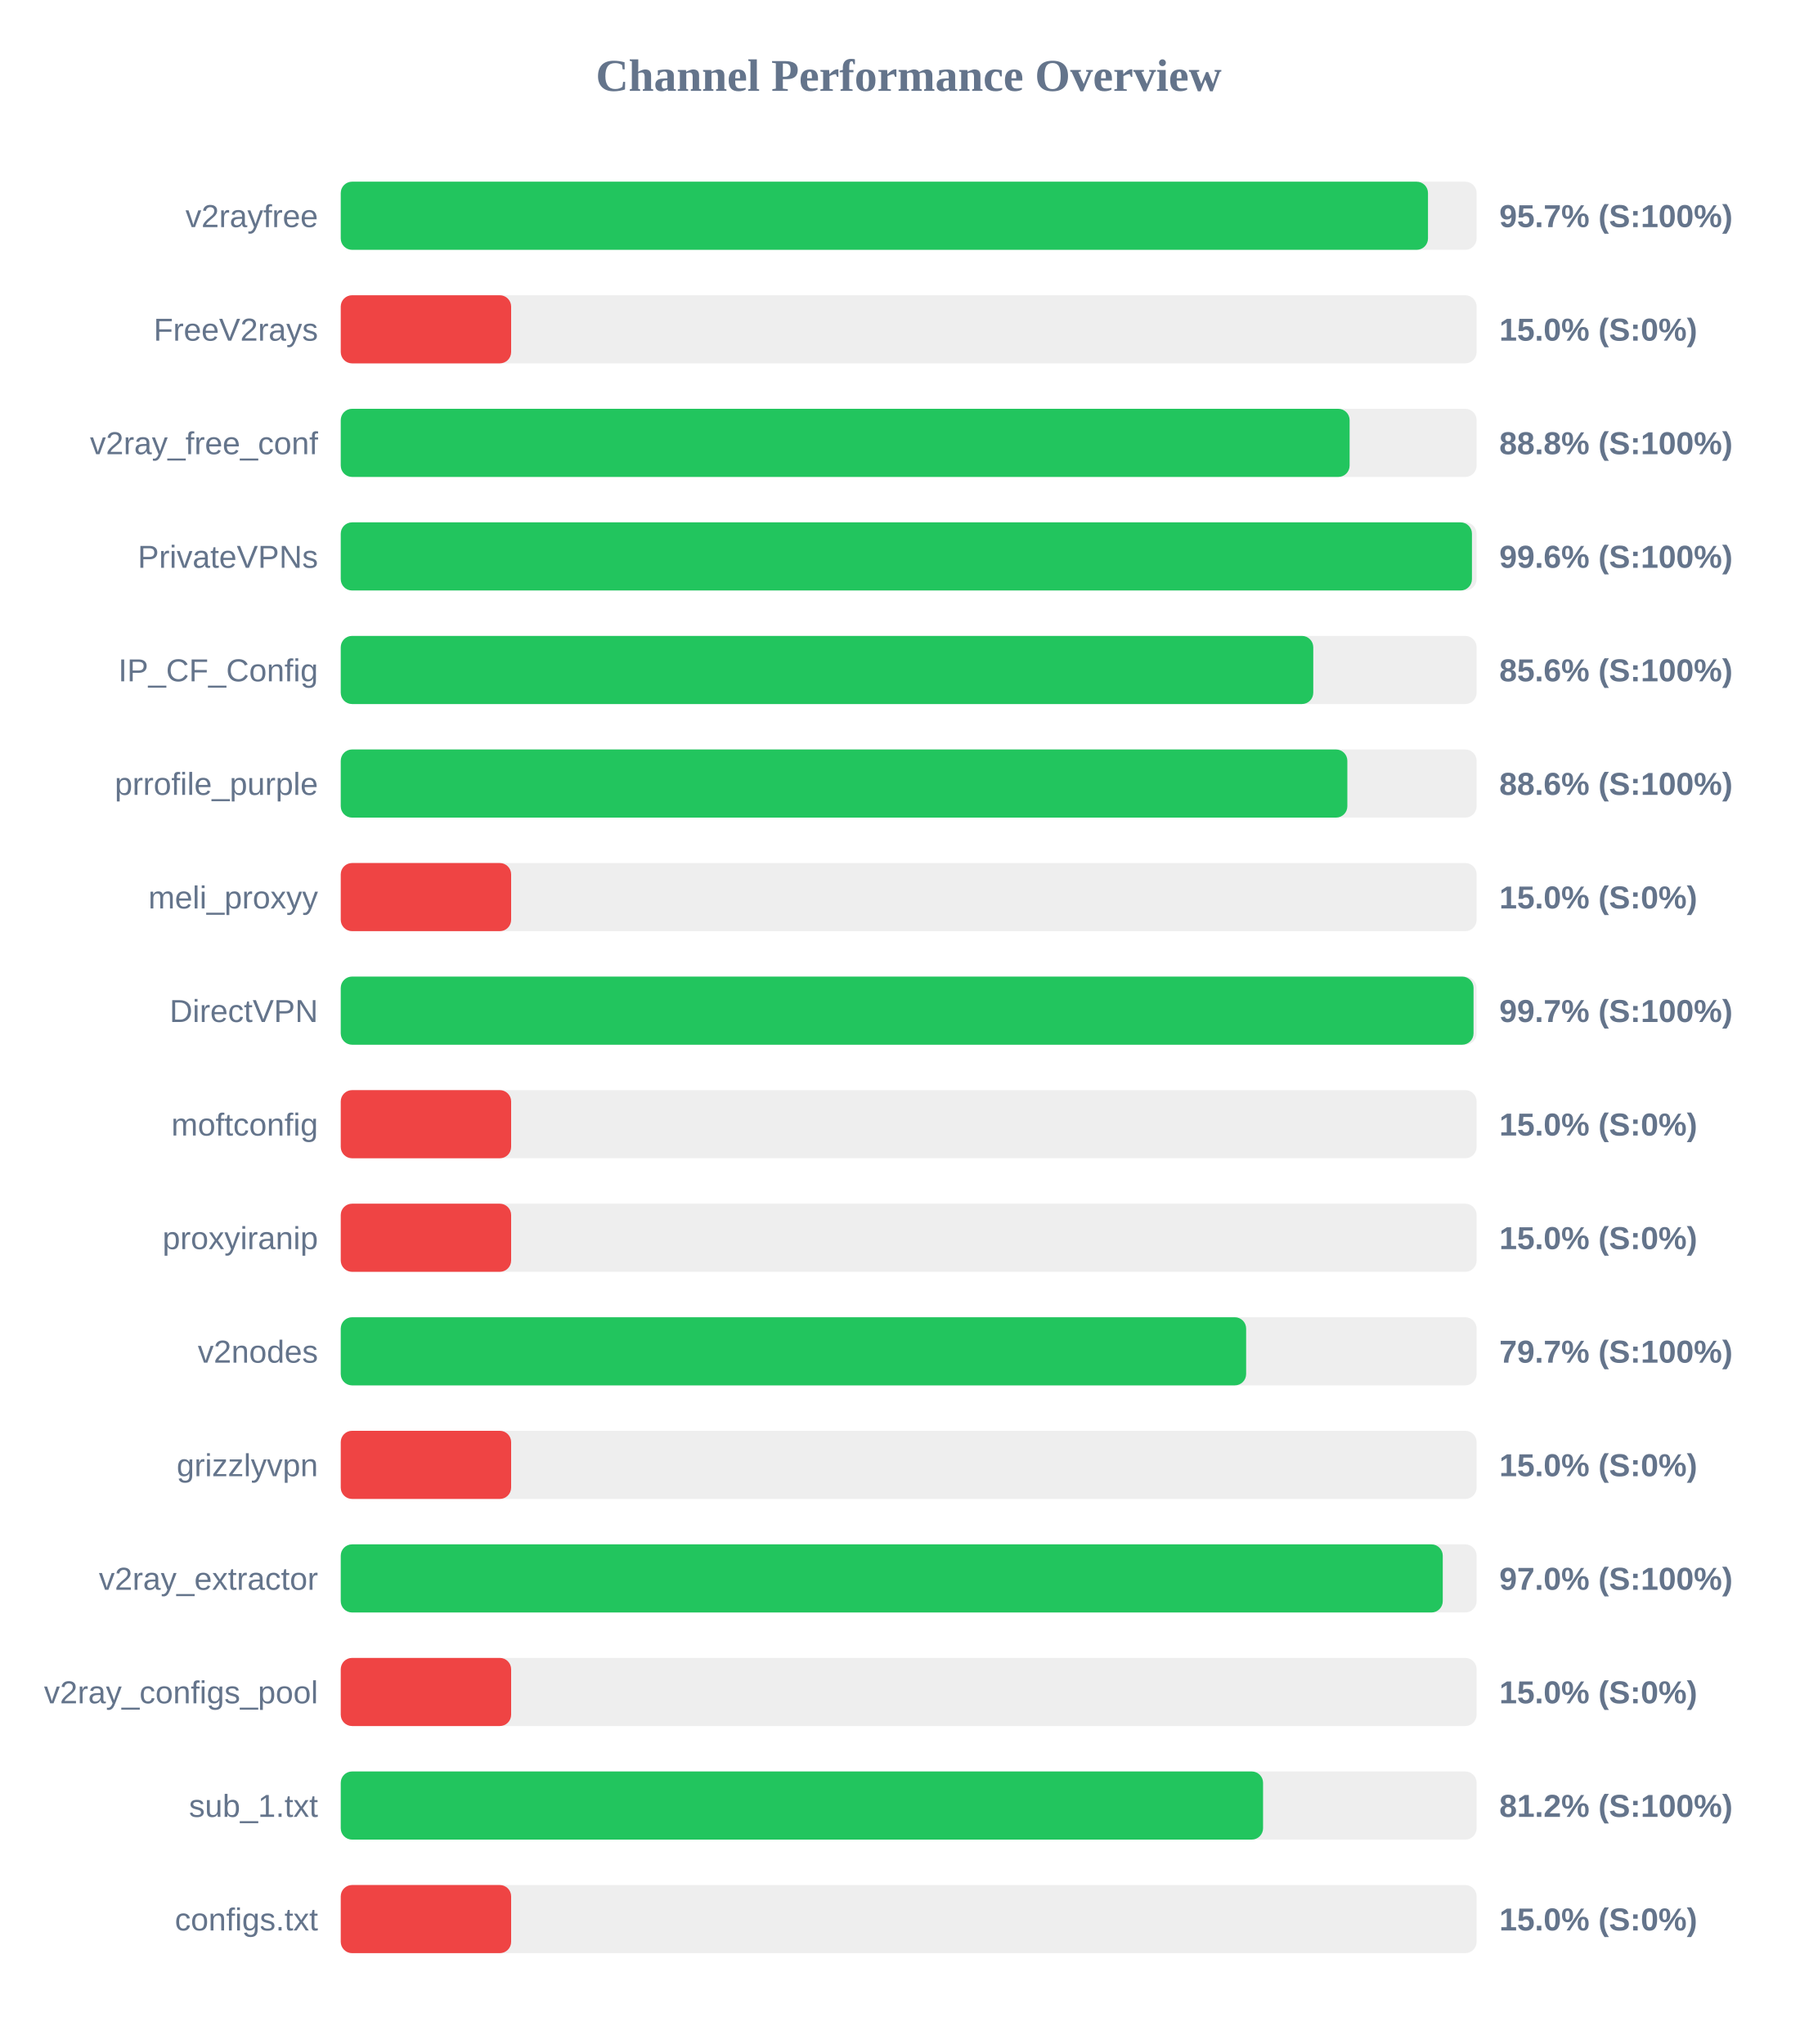
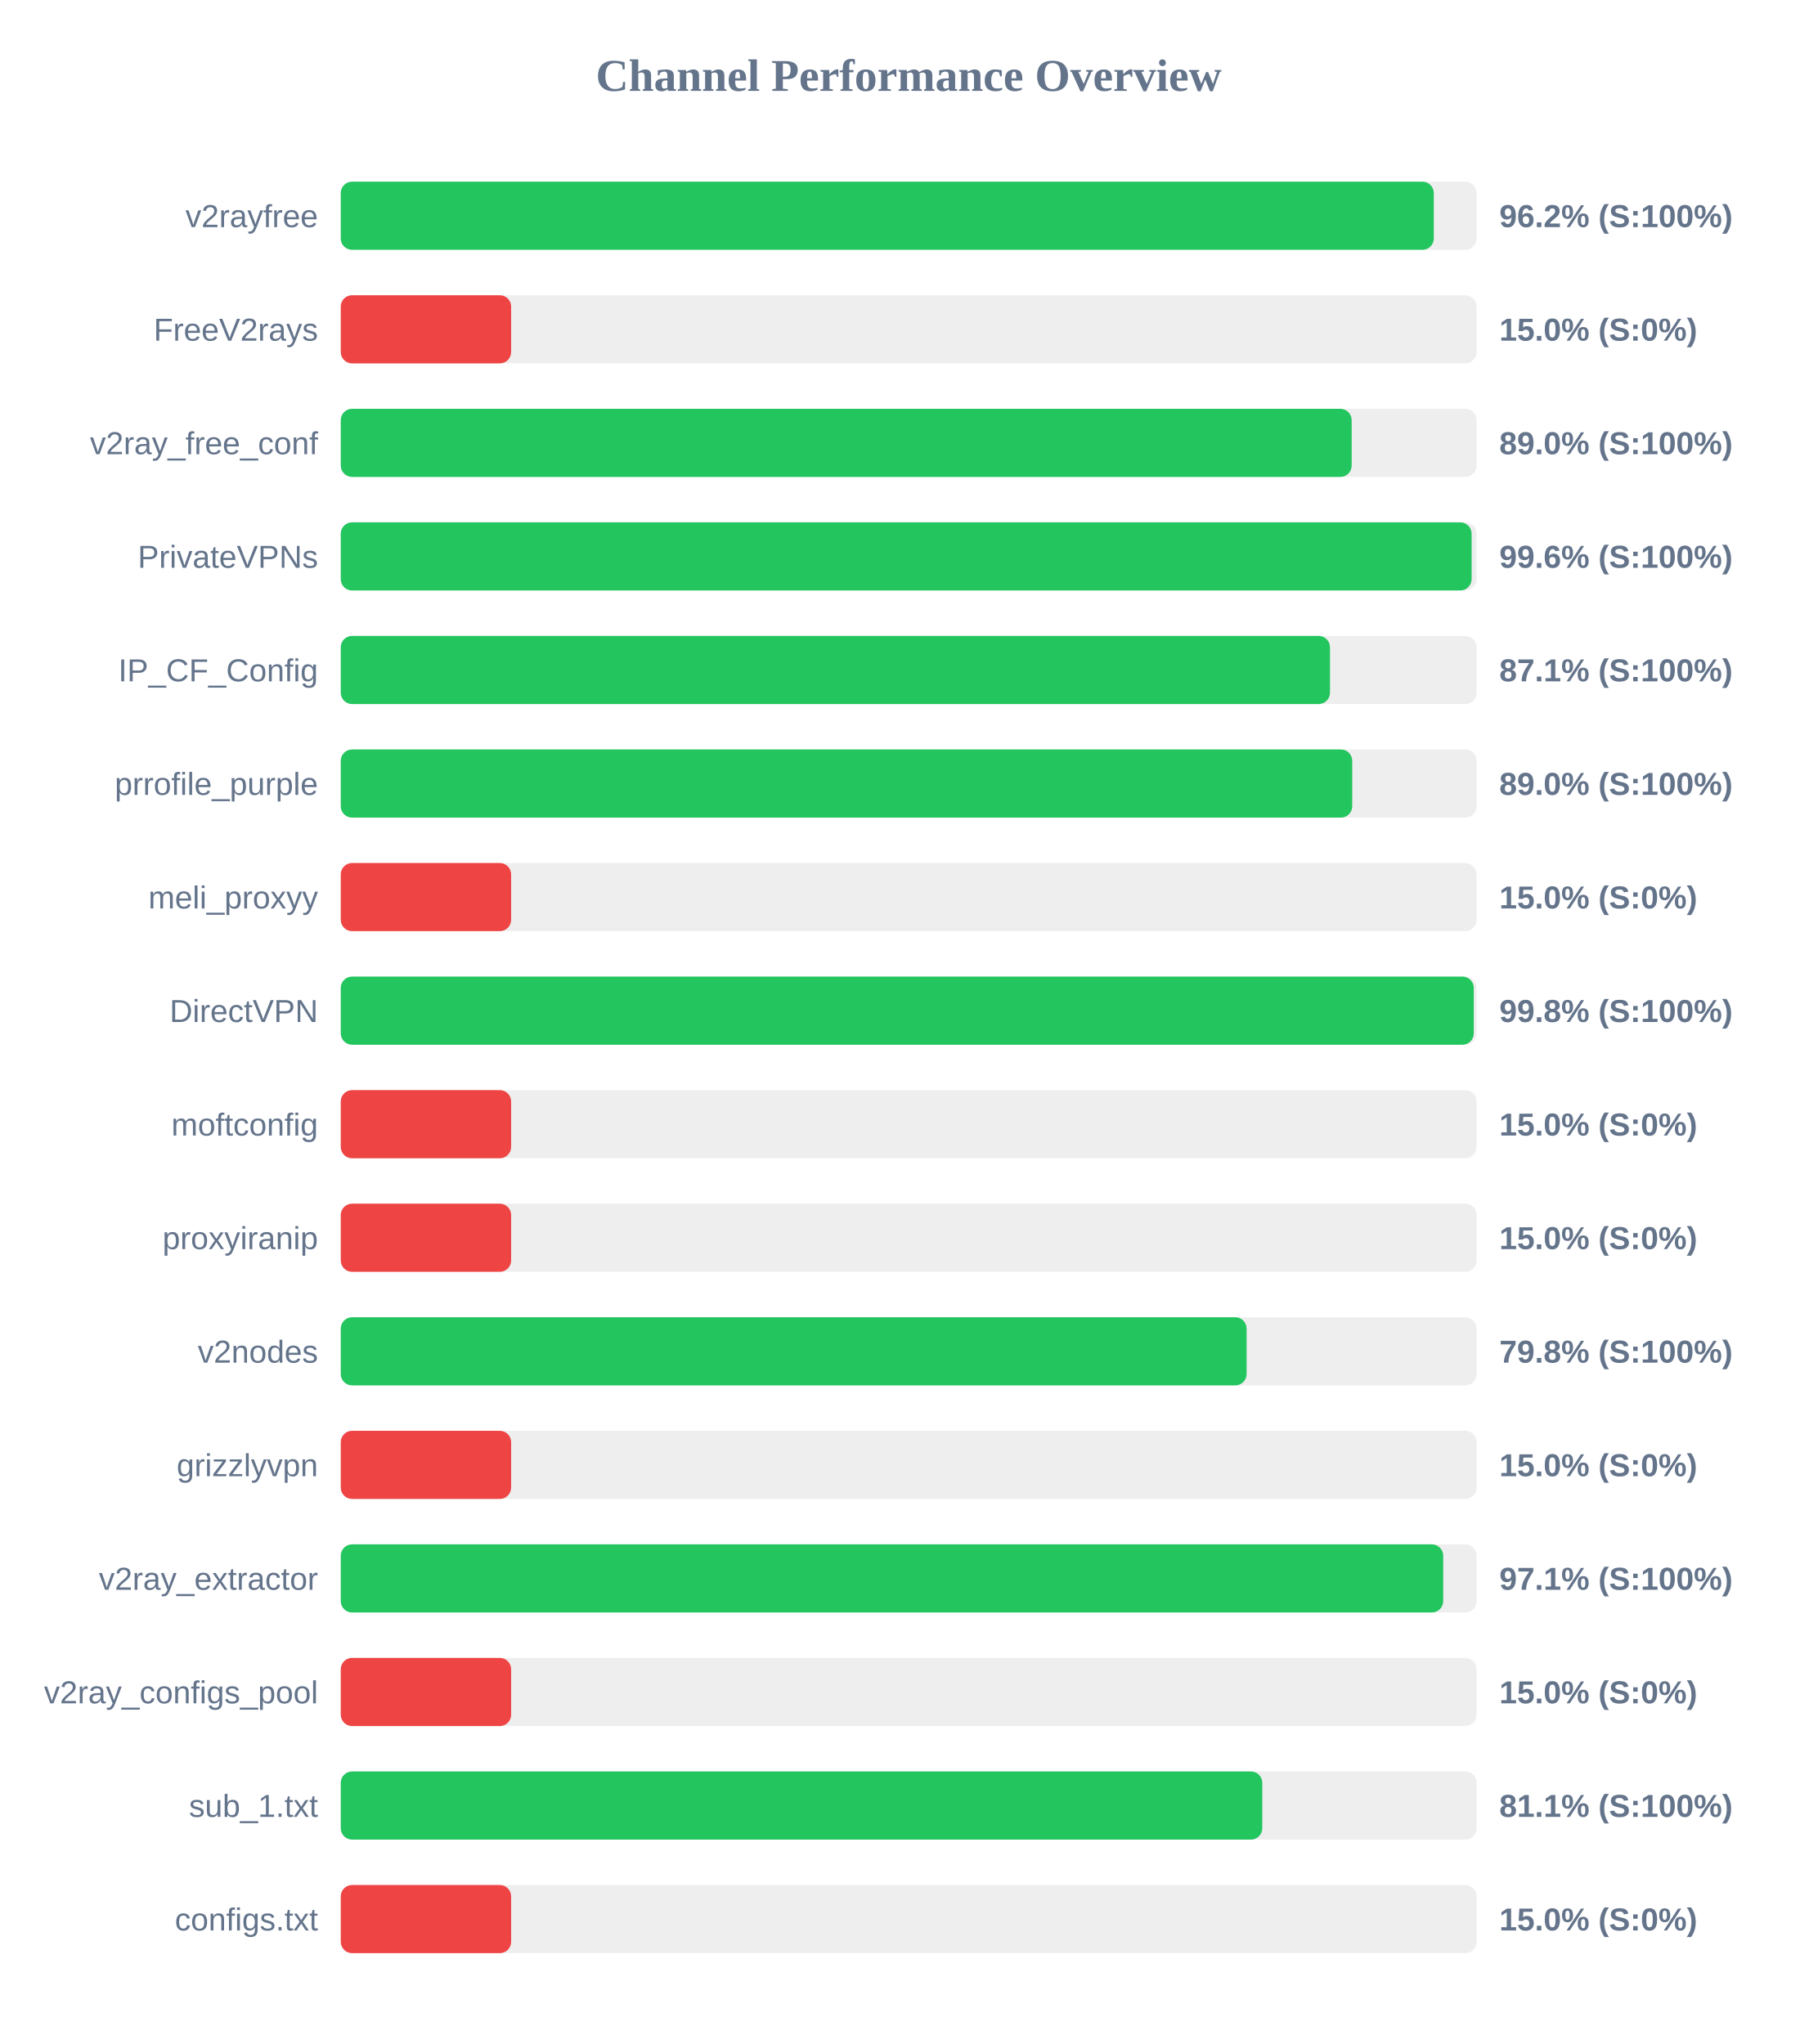
<svg xmlns="http://www.w3.org/2000/svg" width="800" height="900" version="1.1">
  <style>
        .row { font: 14px Arial; fill: #64748b; }
        .score { font: bold 14px Arial; fill: #64748b; }
    </style>
  <text x="400" y="40" text-anchor="middle" font-size="20px" font-weight="bold" fill="#64748b">Channel Performance Overview</text>
  <rect x="150" y="80" width="500" height="30" fill="#eee" rx="5" />
-   <rect x="150" y="80" width="478.6" height="30" fill="#22c55e" rx="5" />
+   <rect x="150" y="80" width="481.15" height="30" fill="#22c55e" rx="5" />
  <text x="140" y="100" text-anchor="end" class="row">v2rayfree</text>
-   <text x="660" y="100" text-anchor="start" class="score">95.7% (S:100%)</text>
+   <text x="660" y="100" text-anchor="start" class="score">96.2% (S:100%)</text>
  <rect x="150" y="130" width="500" height="30" fill="#eee" rx="5" />
  <rect x="150" y="130" width="75.0" height="30" fill="#ef4444" rx="5" />
  <text x="140" y="150" text-anchor="end" class="row">FreeV2rays</text>
  <text x="660" y="150" text-anchor="start" class="score">15.0% (S:0%)</text>
  <rect x="150" y="180" width="500" height="30" fill="#eee" rx="5" />
-   <rect x="150" y="180" width="444.1" height="30" fill="#22c55e" rx="5" />
+   <rect x="150" y="180" width="445.0" height="30" fill="#22c55e" rx="5" />
  <text x="140" y="200" text-anchor="end" class="row">v2ray_free_conf</text>
-   <text x="660" y="200" text-anchor="start" class="score">88.8% (S:100%)</text>
+   <text x="660" y="200" text-anchor="start" class="score">89.0% (S:100%)</text>
  <rect x="150" y="230" width="500" height="30" fill="#eee" rx="5" />
-   <rect x="150" y="230" width="497.95" height="30" fill="#22c55e" rx="5" />
+   <rect x="150" y="230" width="497.8" height="30" fill="#22c55e" rx="5" />
  <text x="140" y="250" text-anchor="end" class="row">PrivateVPNs</text>
  <text x="660" y="250" text-anchor="start" class="score">99.6% (S:100%)</text>
  <rect x="150" y="280" width="500" height="30" fill="#eee" rx="5" />
-   <rect x="150" y="280" width="428.1" height="30" fill="#22c55e" rx="5" />
+   <rect x="150" y="280" width="435.45" height="30" fill="#22c55e" rx="5" />
  <text x="140" y="300" text-anchor="end" class="row">IP_CF_Config</text>
-   <text x="660" y="300" text-anchor="start" class="score">85.6% (S:100%)</text>
+   <text x="660" y="300" text-anchor="start" class="score">87.1% (S:100%)</text>
  <rect x="150" y="330" width="500" height="30" fill="#eee" rx="5" />
-   <rect x="150" y="330" width="443.1" height="30" fill="#22c55e" rx="5" />
+   <rect x="150" y="330" width="445.25" height="30" fill="#22c55e" rx="5" />
  <text x="140" y="350" text-anchor="end" class="row">prrofile_purple</text>
-   <text x="660" y="350" text-anchor="start" class="score">88.6% (S:100%)</text>
+   <text x="660" y="350" text-anchor="start" class="score">89.0% (S:100%)</text>
  <rect x="150" y="380" width="500" height="30" fill="#eee" rx="5" />
  <rect x="150" y="380" width="75.0" height="30" fill="#ef4444" rx="5" />
  <text x="140" y="400" text-anchor="end" class="row">meli_proxyy</text>
  <text x="660" y="400" text-anchor="start" class="score">15.0% (S:0%)</text>
  <rect x="150" y="430" width="500" height="30" fill="#eee" rx="5" />
-   <rect x="150" y="430" width="498.65" height="30" fill="#22c55e" rx="5" />
+   <rect x="150" y="430" width="498.75" height="30" fill="#22c55e" rx="5" />
  <text x="140" y="450" text-anchor="end" class="row">DirectVPN</text>
-   <text x="660" y="450" text-anchor="start" class="score">99.7% (S:100%)</text>
+   <text x="660" y="450" text-anchor="start" class="score">99.8% (S:100%)</text>
  <rect x="150" y="480" width="500" height="30" fill="#eee" rx="5" />
  <rect x="150" y="480" width="75.0" height="30" fill="#ef4444" rx="5" />
  <text x="140" y="500" text-anchor="end" class="row">moftconfig</text>
  <text x="660" y="500" text-anchor="start" class="score">15.0% (S:0%)</text>
  <rect x="150" y="530" width="500" height="30" fill="#eee" rx="5" />
  <rect x="150" y="530" width="75.0" height="30" fill="#ef4444" rx="5" />
  <text x="140" y="550" text-anchor="end" class="row">proxyiranip</text>
  <text x="660" y="550" text-anchor="start" class="score">15.0% (S:0%)</text>
  <rect x="150" y="580" width="500" height="30" fill="#eee" rx="5" />
-   <rect x="150" y="580" width="398.55" height="30" fill="#22c55e" rx="5" />
+   <rect x="150" y="580" width="398.75" height="30" fill="#22c55e" rx="5" />
  <text x="140" y="600" text-anchor="end" class="row">v2nodes</text>
-   <text x="660" y="600" text-anchor="start" class="score">79.7% (S:100%)</text>
+   <text x="660" y="600" text-anchor="start" class="score">79.8% (S:100%)</text>
  <rect x="150" y="630" width="500" height="30" fill="#eee" rx="5" />
  <rect x="150" y="630" width="75.0" height="30" fill="#ef4444" rx="5" />
  <text x="140" y="650" text-anchor="end" class="row">grizzlyvpn</text>
  <text x="660" y="650" text-anchor="start" class="score">15.0% (S:0%)</text>
  <rect x="150" y="680" width="500" height="30" fill="#eee" rx="5" />
-   <rect x="150" y="680" width="485.1" height="30" fill="#22c55e" rx="5" />
+   <rect x="150" y="680" width="485.3" height="30" fill="#22c55e" rx="5" />
  <text x="140" y="700" text-anchor="end" class="row">v2ray_extractor</text>
-   <text x="660" y="700" text-anchor="start" class="score">97.0% (S:100%)</text>
+   <text x="660" y="700" text-anchor="start" class="score">97.1% (S:100%)</text>
  <rect x="150" y="730" width="500" height="30" fill="#eee" rx="5" />
  <rect x="150" y="730" width="75.0" height="30" fill="#ef4444" rx="5" />
  <text x="140" y="750" text-anchor="end" class="row">v2ray_configs_pool</text>
  <text x="660" y="750" text-anchor="start" class="score">15.0% (S:0%)</text>
  <rect x="150" y="780" width="500" height="30" fill="#eee" rx="5" />
-   <rect x="150" y="780" width="406.0" height="30" fill="#22c55e" rx="5" />
+   <rect x="150" y="780" width="405.65" height="30" fill="#22c55e" rx="5" />
  <text x="140" y="800" text-anchor="end" class="row">sub_1.txt</text>
-   <text x="660" y="800" text-anchor="start" class="score">81.2% (S:100%)</text>
+   <text x="660" y="800" text-anchor="start" class="score">81.1% (S:100%)</text>
  <rect x="150" y="830" width="500" height="30" fill="#eee" rx="5" />
  <rect x="150" y="830" width="75.0" height="30" fill="#ef4444" rx="5" />
  <text x="140" y="850" text-anchor="end" class="row">configs.txt</text>
  <text x="660" y="850" text-anchor="start" class="score">15.0% (S:0%)</text>
</svg>
